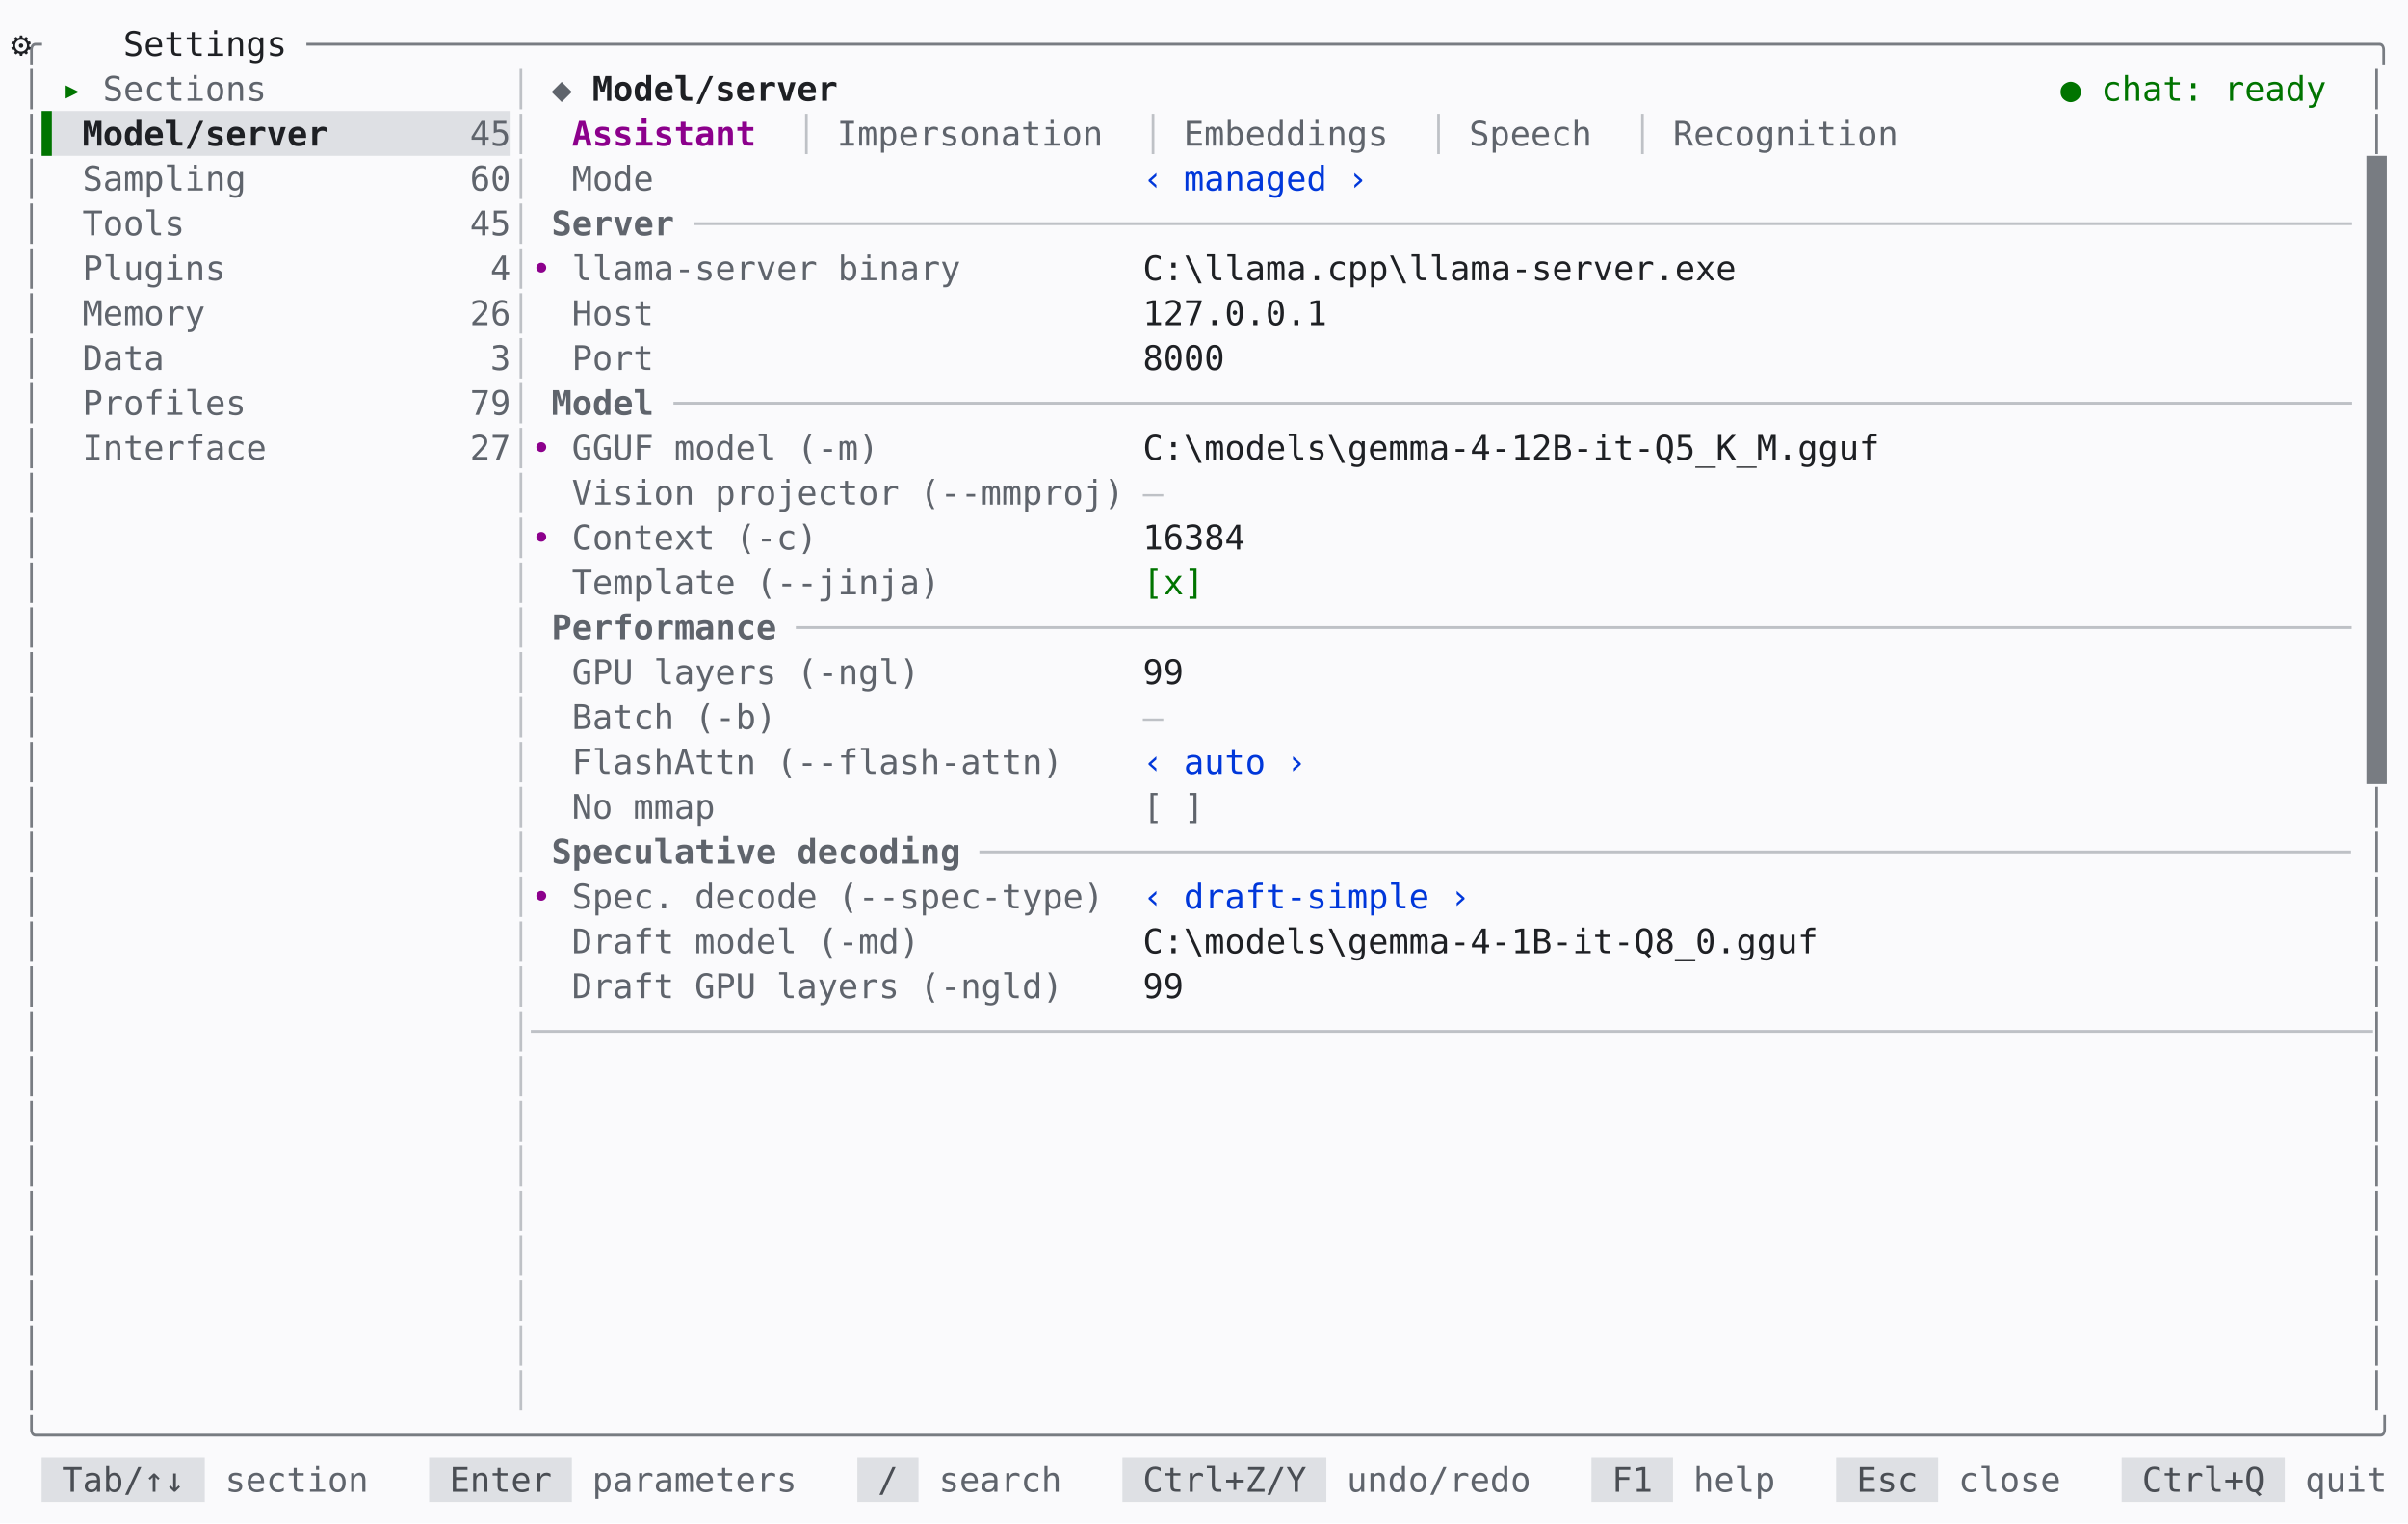
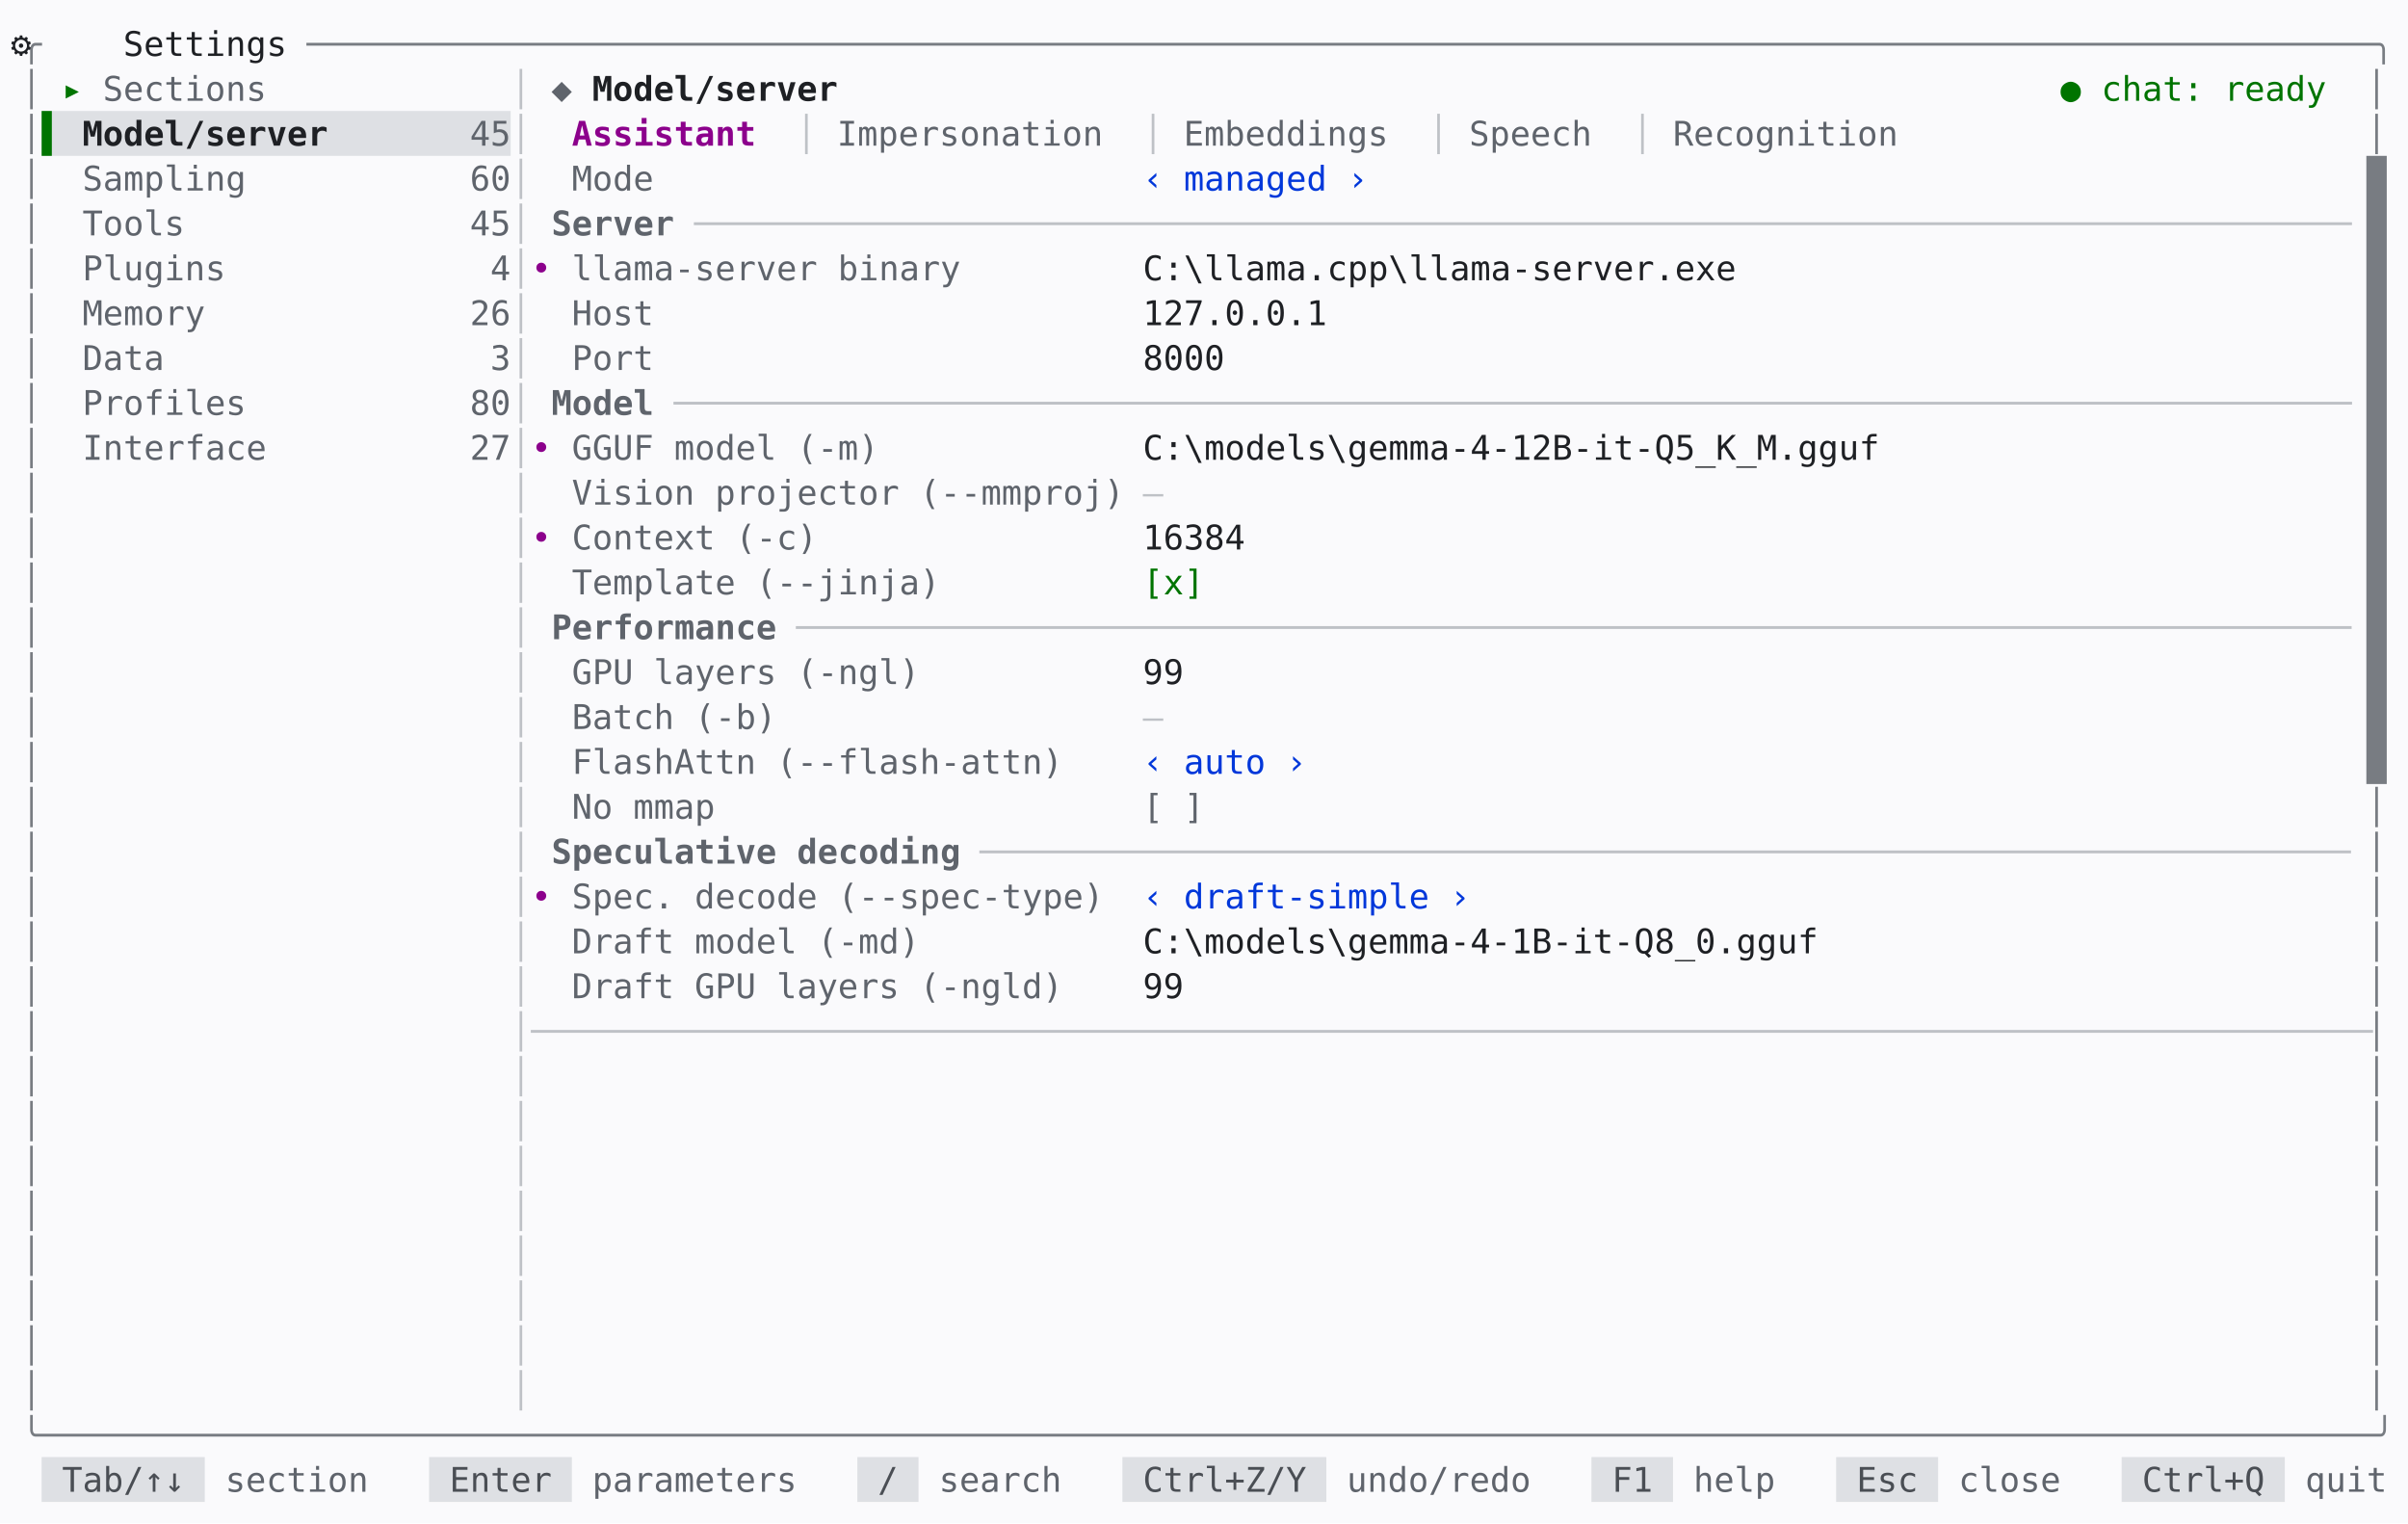
<svg xmlns="http://www.w3.org/2000/svg" id="settings-model-light-en" viewBox="0 0 1133.6 716.96" width="1133.6" height="716.96" role="img" aria-label="mindfork — the settings model screen, light theme">
  <style>
@font-face{font-family:'JetBrains Mono';src:url('/fonts/JetBrainsMono-Regular.woff2') format('woff2');font-weight:400;font-style:normal;font-display:swap}
@font-face{font-family:'JetBrains Mono';src:url('/fonts/JetBrainsMono-Bold.woff2') format('woff2');font-weight:700;font-style:normal;font-display:swap}
@font-face{font-family:'JetBrains Mono';src:url('/fonts/JetBrainsMono-Italic.woff2') format('woff2');font-weight:400;font-style:italic;font-display:swap}
#settings-model-light-en text{font:16px 'JetBrains Mono',monospace;fill:#1e2024}#settings-model-light-en .b{font-weight:700}#settings-model-light-en .i{font-style:italic}#settings-model-light-en .u{text-decoration:underline}#settings-model-light-en .st{text-decoration:line-through}#settings-model-light-en .u.st{text-decoration:underline line-through}
</style>
  <rect width="100%" height="100%" fill="#fafafc" />
  <path fill="#dee0e4" d="M19.6 685.84H96.4V706.96H19.6ZM19.6 52.24H240.4V73.36H19.6ZM202 685.84H269.2V706.96H202ZM403.6 685.84H432.4V706.96H403.6ZM528.4 685.84H624.4V706.96H528.4ZM749.2 685.84H787.6V706.96H749.2ZM864.4 685.84H912.4V706.96H864.4ZM998.8 685.84H1075.6V706.96H998.8Z" />
  <path fill="#007400" d="M19.6 52.24H24.4V73.36H19.6Z" />
  <path fill="#787c82" d="M1114 73.36H1123.6V369.04H1114Z" />
  <text xml:space="preserve" y="26.32">
    <tspan x="10" fill="#787c82">╭</tspan>
    <tspan x="34" text-anchor="middle">⚙</tspan>
    <tspan x="58" textLength="86.4">Settings </tspan>
    <tspan x="144.4" textLength="979.2" fill="#787c82">─────────────────────────────────────────────────────────────────────────────────────────────────────╮</tspan>
  </text>
  <text xml:space="preserve" y="47.44">
    <tspan x="10" fill="#787c82">│</tspan>
    <tspan x="29.2" textLength="19.2" fill="#007400">▸ </tspan>
    <tspan x="48.4" textLength="86.4" fill="#5f646c">Sections </tspan>
    <tspan x="240.4" fill="#bec1c6">│</tspan>
    <tspan x="259.6" textLength="19.2" fill="#5f646c">◆ </tspan>
    <tspan x="278.8" textLength="124.8" class="b">Model/server </tspan>
    <tspan x="970" class="b" fill="#007400">●</tspan>
    <tspan x="989.2" textLength="115.2" fill="#007400">chat: ready </tspan>
    <tspan x="1114" fill="#787c82">│</tspan>
  </text>
  <text xml:space="preserve" y="68.56">
    <tspan x="10" fill="#787c82">│</tspan>
    <tspan x="38.8" textLength="115.2" class="b">Model/server</tspan>
    <tspan x="221.2" textLength="19.2" fill="#5f646c">45</tspan>
    <tspan x="240.4" fill="#bec1c6">│</tspan>
    <tspan x="269.2" textLength="96" class="b" fill="#8c008c">Assistant </tspan>
    <tspan x="374.8" fill="#bec1c6">│</tspan>
    <tspan x="394" textLength="134.4" fill="#5f646c">Impersonation </tspan>
    <tspan x="538" fill="#bec1c6">│</tspan>
    <tspan x="557.2" textLength="105.6" fill="#5f646c">Embeddings </tspan>
    <tspan x="672.4" fill="#bec1c6">│</tspan>
    <tspan x="691.6" textLength="67.2" fill="#5f646c">Speech </tspan>
    <tspan x="768.4" fill="#bec1c6">│</tspan>
    <tspan x="787.6" textLength="115.2" fill="#5f646c">Recognition </tspan>
    <tspan x="1114" fill="#787c82">│</tspan>
  </text>
  <text xml:space="preserve" y="89.68">
    <tspan x="10" fill="#787c82">│</tspan>
    <tspan x="38.8" textLength="76.8" fill="#5f646c">Sampling</tspan>
    <tspan x="221.2" textLength="19.2" fill="#5f646c">60</tspan>
    <tspan x="240.4" fill="#bec1c6">│</tspan>
    <tspan x="269.2" textLength="38.4" fill="#5f646c">Mode</tspan>
    <tspan x="538" textLength="105.6" fill="#0037da">‹ managed ›</tspan>
  </text>
  <text xml:space="preserve" y="110.8">
    <tspan x="10" fill="#787c82">│</tspan>
    <tspan x="38.8" textLength="48" fill="#5f646c">Tools</tspan>
    <tspan x="221.2" textLength="19.2" fill="#5f646c">45</tspan>
    <tspan x="240.4" fill="#bec1c6">│</tspan>
    <tspan x="259.6" textLength="67.2" class="b" fill="#5f646c">Server </tspan>
    <tspan x="326.8" textLength="777.6" fill="#bec1c6">─────────────────────────────────────────────────────────────────────────────────</tspan>
  </text>
  <text xml:space="preserve" y="131.92">
    <tspan x="10" fill="#787c82">│</tspan>
    <tspan x="38.8" textLength="67.2" fill="#5f646c">Plugins</tspan>
    <tspan x="230.8" fill="#5f646c">4</tspan>
    <tspan x="240.4" fill="#bec1c6">│</tspan>
    <tspan x="250" textLength="19.2" fill="#8c008c">• </tspan>
    <tspan x="269.2" textLength="182.4" fill="#5f646c">llama-server binary</tspan>
    <tspan x="538" textLength="576">C:\llama.cpp\llama-server.exe                               </tspan>
  </text>
  <text xml:space="preserve" y="153.04">
    <tspan x="10" fill="#787c82">│</tspan>
    <tspan x="38.8" textLength="57.6" fill="#5f646c">Memory</tspan>
    <tspan x="221.2" textLength="19.2" fill="#5f646c">26</tspan>
    <tspan x="240.4" fill="#bec1c6">│</tspan>
    <tspan x="269.2" textLength="38.4" fill="#5f646c">Host</tspan>
    <tspan x="538" textLength="576">127.0.0.1                                                   </tspan>
  </text>
  <text xml:space="preserve" y="174.16">
    <tspan x="10" fill="#787c82">│</tspan>
    <tspan x="38.8" textLength="38.4" fill="#5f646c">Data</tspan>
    <tspan x="230.8" fill="#5f646c">3</tspan>
    <tspan x="240.4" fill="#bec1c6">│</tspan>
    <tspan x="269.2" textLength="38.4" fill="#5f646c">Port</tspan>
    <tspan x="538" textLength="576">8000                                                        </tspan>
  </text>
  <text xml:space="preserve" y="195.28">
    <tspan x="10" fill="#787c82">│</tspan>
    <tspan x="38.8" textLength="76.8" fill="#5f646c">Profiles</tspan>
-     <tspan x="221.2" textLength="19.2" fill="#5f646c">79</tspan>
+     <tspan x="221.2" textLength="19.2" fill="#5f646c">80</tspan>
    <tspan x="240.4" fill="#bec1c6">│</tspan>
    <tspan x="259.6" textLength="57.6" class="b" fill="#5f646c">Model </tspan>
    <tspan x="317.2" textLength="787.2" fill="#bec1c6">──────────────────────────────────────────────────────────────────────────────────</tspan>
  </text>
  <text xml:space="preserve" y="216.4">
    <tspan x="10" fill="#787c82">│</tspan>
    <tspan x="38.8" textLength="86.4" fill="#5f646c">Interface</tspan>
    <tspan x="221.2" textLength="19.2" fill="#5f646c">27</tspan>
    <tspan x="240.4" fill="#bec1c6">│</tspan>
    <tspan x="250" textLength="19.2" fill="#8c008c">• </tspan>
    <tspan x="269.2" textLength="144" fill="#5f646c">GGUF model (-m)</tspan>
    <tspan x="538" textLength="576">C:\models\gemma-4-12B-it-Q5_K_M.gguf                        </tspan>
  </text>
  <text xml:space="preserve" y="237.52">
    <tspan x="10" fill="#787c82">│</tspan>
    <tspan x="240.4" fill="#bec1c6">│</tspan>
    <tspan x="269.2" textLength="259.2" fill="#5f646c">Vision projector (--mmproj)</tspan>
    <tspan x="538" fill="#bec1c6">—</tspan>
  </text>
  <text xml:space="preserve" y="258.64">
    <tspan x="10" fill="#787c82">│</tspan>
    <tspan x="240.4" fill="#bec1c6">│</tspan>
    <tspan x="250" textLength="19.2" fill="#8c008c">• </tspan>
    <tspan x="269.2" textLength="115.2" fill="#5f646c">Context (-c)</tspan>
    <tspan x="538" textLength="576">16384                                                       </tspan>
  </text>
  <text xml:space="preserve" y="279.76">
    <tspan x="10" fill="#787c82">│</tspan>
    <tspan x="240.4" fill="#bec1c6">│</tspan>
    <tspan x="269.2" textLength="172.8" fill="#5f646c">Template (--jinja)</tspan>
    <tspan x="538" textLength="28.8" fill="#007400">[x]</tspan>
  </text>
  <text xml:space="preserve" y="300.88">
    <tspan x="10" fill="#787c82">│</tspan>
    <tspan x="240.4" fill="#bec1c6">│</tspan>
    <tspan x="259.6" textLength="115.2" class="b" fill="#5f646c">Performance </tspan>
    <tspan x="374.8" textLength="729.6" fill="#bec1c6">────────────────────────────────────────────────────────────────────────────</tspan>
  </text>
  <text xml:space="preserve" y="322">
    <tspan x="10" fill="#787c82">│</tspan>
    <tspan x="240.4" fill="#bec1c6">│</tspan>
    <tspan x="269.2" textLength="163.2" fill="#5f646c">GPU layers (-ngl)</tspan>
    <tspan x="538" textLength="576">99                                                          </tspan>
  </text>
  <text xml:space="preserve" y="343.12">
    <tspan x="10" fill="#787c82">│</tspan>
    <tspan x="240.4" fill="#bec1c6">│</tspan>
    <tspan x="269.2" textLength="96" fill="#5f646c">Batch (-b)</tspan>
    <tspan x="538" fill="#bec1c6">—</tspan>
  </text>
  <text xml:space="preserve" y="364.24">
    <tspan x="10" fill="#787c82">│</tspan>
    <tspan x="240.4" fill="#bec1c6">│</tspan>
    <tspan x="269.2" textLength="230.4" fill="#5f646c">FlashAttn (--flash-attn)</tspan>
    <tspan x="538" textLength="76.8" fill="#0037da">‹ auto ›</tspan>
  </text>
  <text xml:space="preserve" y="385.36">
    <tspan x="10" fill="#787c82">│</tspan>
    <tspan x="240.4" fill="#bec1c6">│</tspan>
    <tspan x="269.2" textLength="67.2" fill="#5f646c">No mmap</tspan>
    <tspan x="538" textLength="28.8" fill="#5f646c">[ ]</tspan>
    <tspan x="1114" fill="#787c82">│</tspan>
  </text>
  <text xml:space="preserve" y="406.48">
    <tspan x="10" fill="#787c82">│</tspan>
    <tspan x="240.4" fill="#bec1c6">│</tspan>
    <tspan x="259.6" textLength="201.6" class="b" fill="#5f646c">Speculative decoding </tspan>
    <tspan x="461.2" textLength="643.2" fill="#bec1c6">───────────────────────────────────────────────────────────────────</tspan>
    <tspan x="1114" fill="#787c82">│</tspan>
  </text>
  <text xml:space="preserve" y="427.6">
    <tspan x="10" fill="#787c82">│</tspan>
    <tspan x="240.4" fill="#bec1c6">│</tspan>
    <tspan x="250" textLength="19.2" fill="#8c008c">• </tspan>
    <tspan x="269.2" textLength="249.6" fill="#5f646c">Spec. decode (--spec-type)</tspan>
    <tspan x="538" textLength="153.6" fill="#0037da">‹ draft-simple ›</tspan>
    <tspan x="1114" fill="#787c82">│</tspan>
  </text>
  <text xml:space="preserve" y="448.72">
    <tspan x="10" fill="#787c82">│</tspan>
    <tspan x="240.4" fill="#bec1c6">│</tspan>
    <tspan x="269.2" textLength="163.2" fill="#5f646c">Draft model (-md)</tspan>
    <tspan x="538" textLength="576">C:\models\gemma-4-1B-it-Q8_0.gguf                           </tspan>
    <tspan x="1114" fill="#787c82">│</tspan>
  </text>
  <text xml:space="preserve" y="469.84">
    <tspan x="10" fill="#787c82">│</tspan>
    <tspan x="240.4" fill="#bec1c6">│</tspan>
    <tspan x="269.2" textLength="230.4" fill="#5f646c">Draft GPU layers (-ngld)</tspan>
    <tspan x="538" textLength="576">99                                                          </tspan>
    <tspan x="1114" fill="#787c82">│</tspan>
  </text>
  <text xml:space="preserve" y="490.96">
    <tspan x="10" fill="#787c82">│</tspan>
    <tspan x="240.4" textLength="873.6" fill="#bec1c6">│──────────────────────────────────────────────────────────────────────────────────────────</tspan>
    <tspan x="1114" fill="#787c82">│</tspan>
  </text>
  <text xml:space="preserve" y="512.08">
    <tspan x="10" fill="#787c82">│</tspan>
    <tspan x="240.4" fill="#bec1c6">│</tspan>
    <tspan x="1114" fill="#787c82">│</tspan>
  </text>
  <text xml:space="preserve" y="533.2">
    <tspan x="10" fill="#787c82">│</tspan>
    <tspan x="240.4" fill="#bec1c6">│</tspan>
    <tspan x="1114" fill="#787c82">│</tspan>
  </text>
  <text xml:space="preserve" y="554.32">
    <tspan x="10" fill="#787c82">│</tspan>
    <tspan x="240.4" fill="#bec1c6">│</tspan>
    <tspan x="1114" fill="#787c82">│</tspan>
  </text>
  <text xml:space="preserve" y="575.44">
    <tspan x="10" fill="#787c82">│</tspan>
    <tspan x="240.4" fill="#bec1c6">│</tspan>
    <tspan x="1114" fill="#787c82">│</tspan>
  </text>
  <text xml:space="preserve" y="596.56">
    <tspan x="10" fill="#787c82">│</tspan>
    <tspan x="240.4" fill="#bec1c6">│</tspan>
    <tspan x="1114" fill="#787c82">│</tspan>
  </text>
  <text xml:space="preserve" y="617.68">
    <tspan x="10" fill="#787c82">│</tspan>
    <tspan x="240.4" fill="#bec1c6">│</tspan>
    <tspan x="1114" fill="#787c82">│</tspan>
  </text>
  <text xml:space="preserve" y="638.8">
    <tspan x="10" fill="#787c82">│</tspan>
    <tspan x="240.4" fill="#bec1c6">│</tspan>
    <tspan x="1114" fill="#787c82">│</tspan>
  </text>
  <text xml:space="preserve" y="659.92">
    <tspan x="10" fill="#787c82">│</tspan>
    <tspan x="240.4" fill="#bec1c6">│</tspan>
    <tspan x="1114" fill="#787c82">│</tspan>
  </text>
  <text xml:space="preserve" y="681.04">
    <tspan x="10" textLength="1113.6" fill="#787c82">╰──────────────────────────────────────────────────────────────────────────────────────────────────────────────────╯</tspan>
  </text>
  <text xml:space="preserve" y="702.16">
    <tspan x="29.2" textLength="67.2" fill="#4a4e54">Tab/↑↓ </tspan>
    <tspan x="106" textLength="67.2" fill="#5f646c">section</tspan>
    <tspan x="211.6" textLength="57.6" fill="#4a4e54">Enter </tspan>
    <tspan x="278.8" textLength="96" fill="#5f646c">parameters</tspan>
    <tspan x="413.2" textLength="19.2" fill="#4a4e54">/ </tspan>
    <tspan x="442" textLength="57.6" fill="#5f646c">search</tspan>
    <tspan x="538" textLength="86.4" fill="#4a4e54">Ctrl+Z/Y </tspan>
    <tspan x="634" textLength="86.4" fill="#5f646c">undo/redo</tspan>
    <tspan x="758.8" textLength="28.8" fill="#4a4e54">F1 </tspan>
    <tspan x="797.2" textLength="38.4" fill="#5f646c">help</tspan>
    <tspan x="874" textLength="38.4" fill="#4a4e54">Esc </tspan>
    <tspan x="922" textLength="48" fill="#5f646c">close</tspan>
    <tspan x="1008.4" textLength="67.2" fill="#4a4e54">Ctrl+Q </tspan>
    <tspan x="1085.2" textLength="38.4" fill="#5f646c">quit</tspan>
  </text>
</svg>
